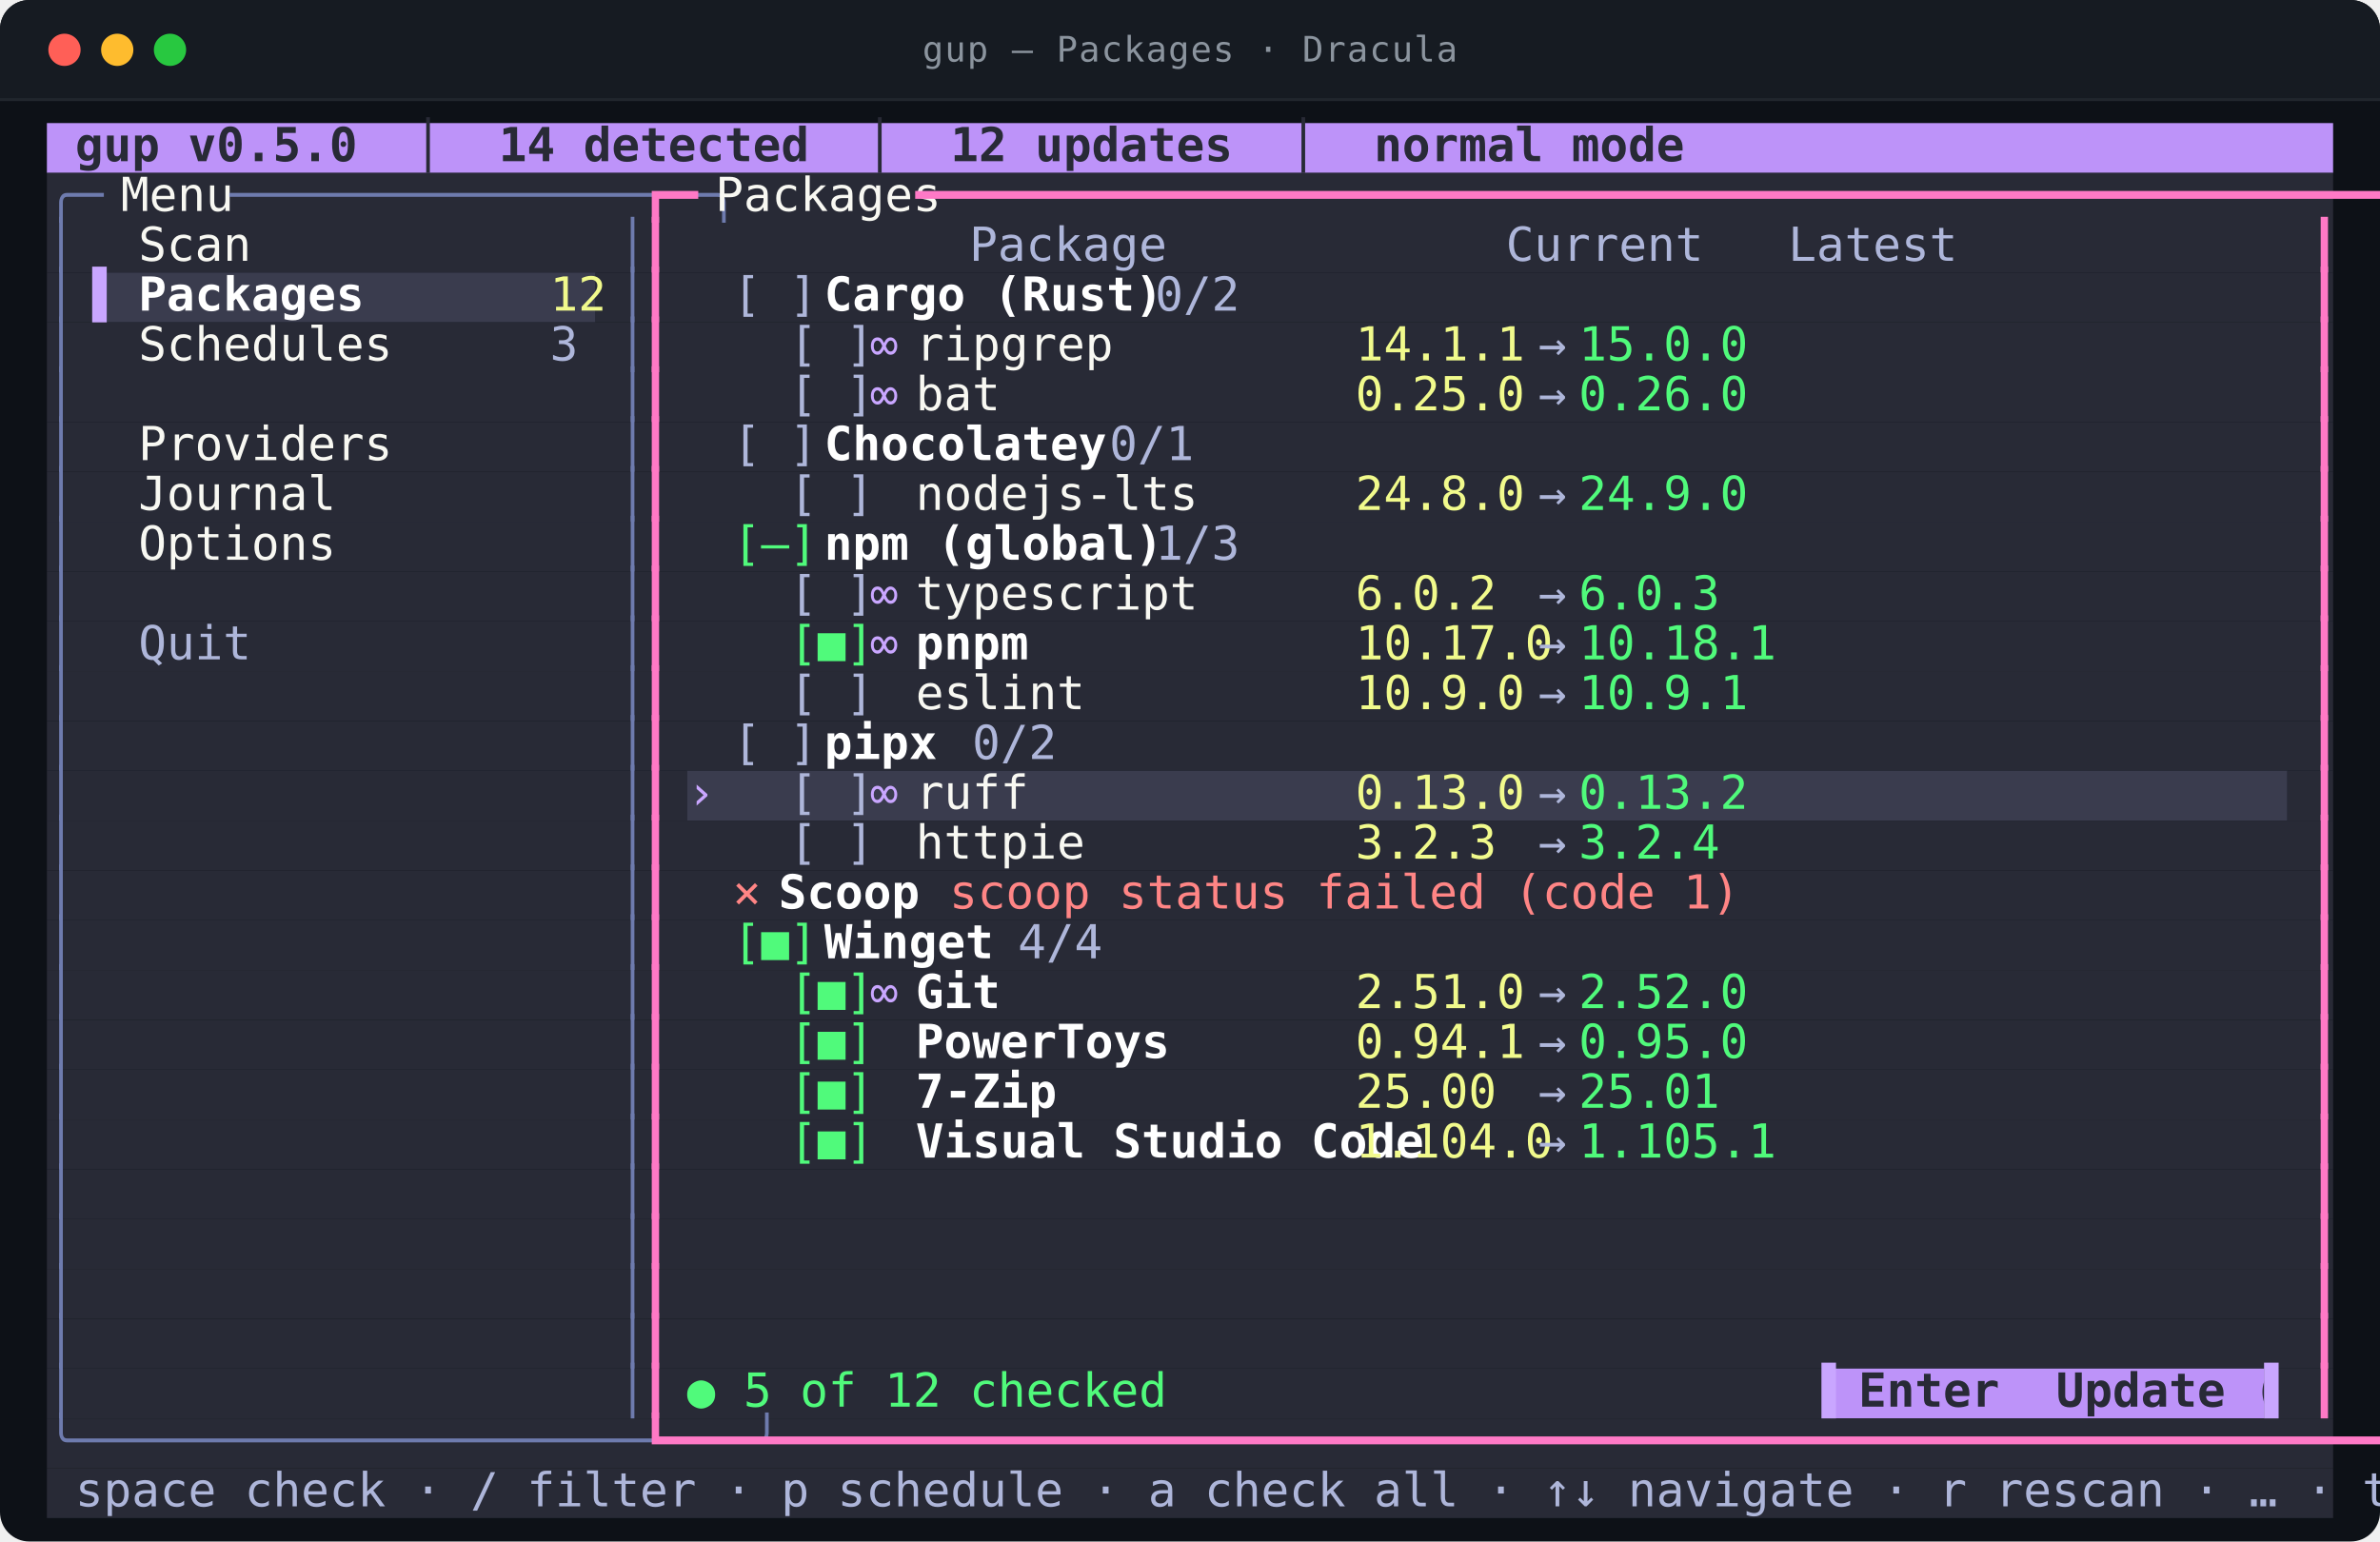
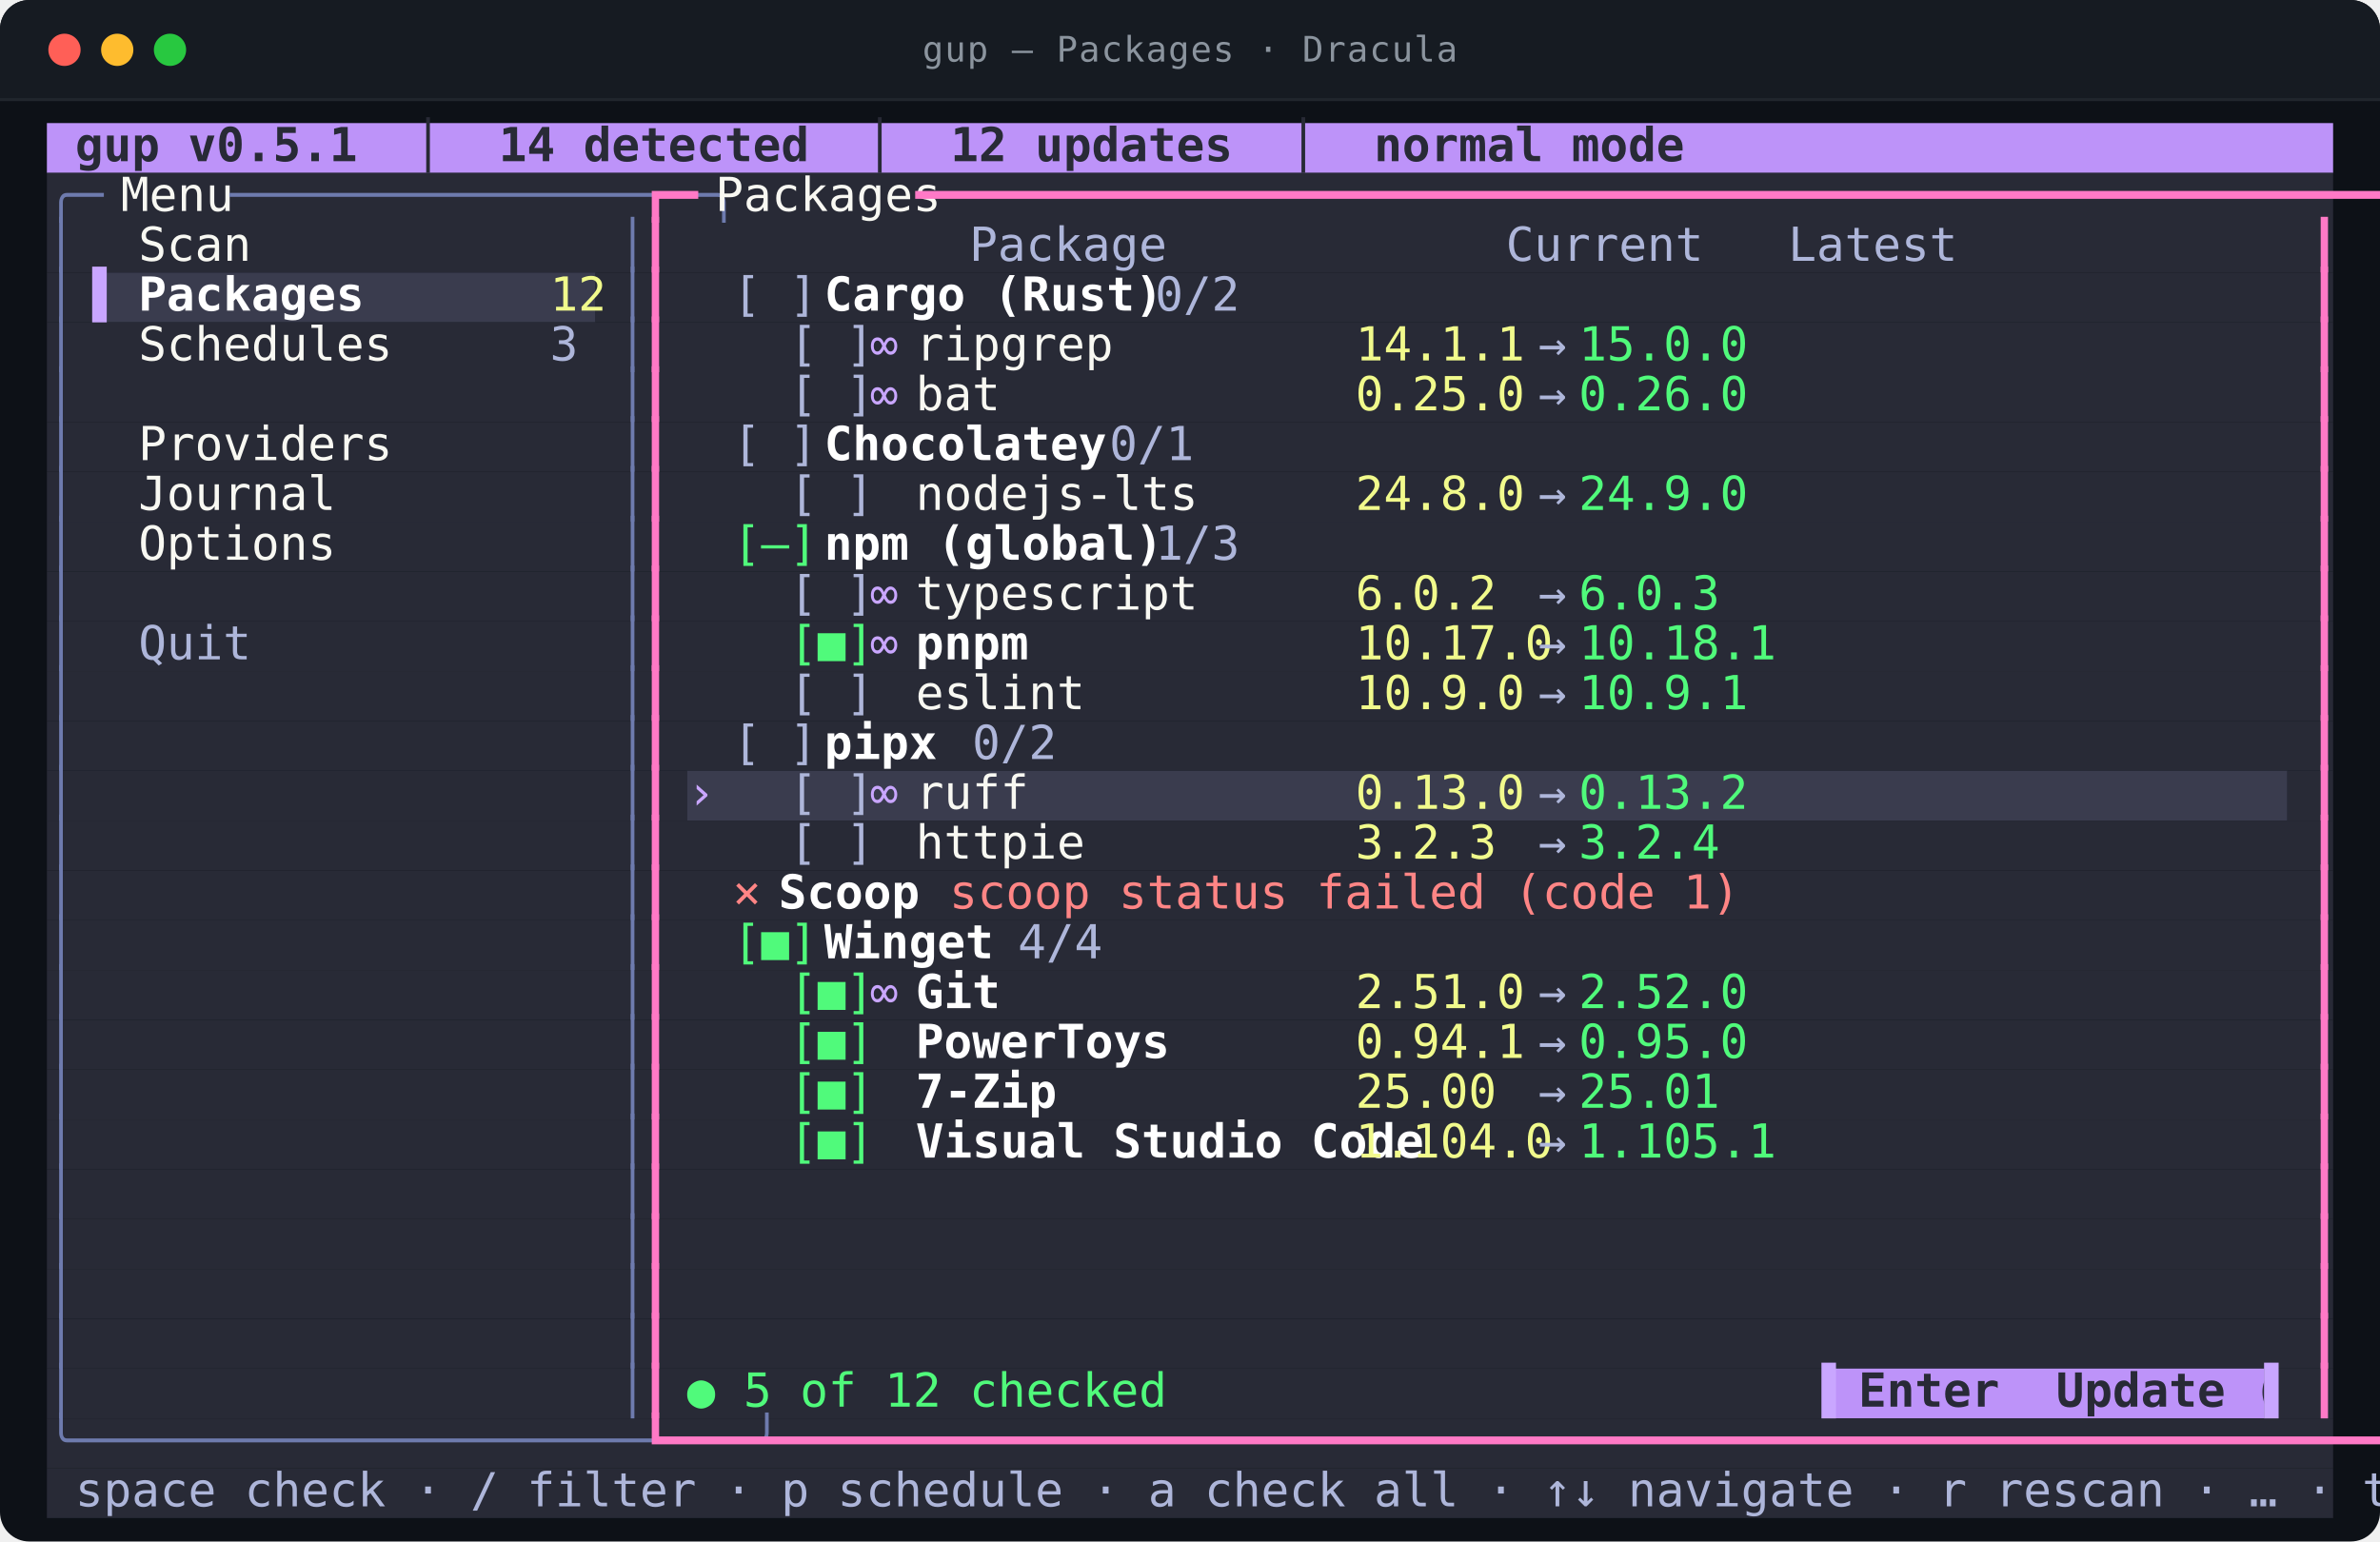
<svg xmlns="http://www.w3.org/2000/svg" viewBox="0 0 812.0 526.0" width="812.0" height="526.0" role="img" aria-labelledby="t d">
  <style>
text{font-family:ui-monospace,SFMono-Regular,"SF Mono",Menlo,Consolas,"DejaVu Sans Mono",monospace;font-size:16px}
.t{font-size:12px;letter-spacing:.4px;fill:#8b949e}
.b{font-weight:700}
.i{font-style:italic}
.u{text-decoration:underline}
.s{text-decoration:line-through}
.us{text-decoration:underline line-through}
.d{opacity:0.62}
.c0{fill:#bd93f9}
.c1{fill:#282a36}
.c2{fill:#3a3c4e}
.c3{fill:#6e7bae}
.c4{fill:#f8f8f2}
.c5{fill:#ff79c6}
.c6{fill:#aeb6da}
.c7{fill:#c9a6ff}
.c8{fill:#ffffff}
.c9{fill:#f1fa8c}
.c10{fill:#50fa7b}
.c11{fill:#ff8585}
</style>
  <rect y="0.0" width="812.0" height="526.0" rx="10.0" fill="#0d1117" />
  <rect y="0.0" width="812.0" height="34.0" rx="10.0" fill="#161b22" />
  <rect y="24.0" width="812.0" height="10.0" fill="#161b22" />
  <line x1="0.0" y1="34.0" x2="812.0" y2="34.0" stroke="#21262d" />
  <circle cx="22.0" cy="17.0" r="5.5" fill="#ff5f57" />
  <circle cx="40.0" cy="17.0" r="5.5" fill="#febc2e" />
  <circle cx="58.0" cy="17.0" r="5.5" fill="#28c840" />
  <text class="t" x="406.0" y="21.0" text-anchor="middle">gup — Packages · Dracula</text>
  <rect class="c0" x="16.0" y="42.0" width="780.0" height="17.0" />
  <rect class="c1" x="16.0" y="59.0" width="780.0" height="17.0" />
  <rect class="c1" x="16.0" y="76.0" width="780.0" height="17.0" />
  <rect class="c1" x="16.0" y="93.0" width="15.6" height="17.0" />
  <rect class="c2" x="31.6" y="93.0" width="171.6" height="17.0" />
  <rect class="c1" x="203.2" y="93.0" width="592.8" height="17.0" />
  <rect class="c1" x="16.0" y="110.0" width="780.0" height="17.0" />
  <rect class="c1" x="16.0" y="127.0" width="780.0" height="17.0" />
  <rect class="c1" x="16.0" y="144.0" width="780.0" height="17.0" />
  <rect class="c1" x="16.0" y="161.0" width="780.0" height="17.0" />
  <rect class="c1" x="16.0" y="178.0" width="780.0" height="17.0" />
  <rect class="c1" x="16.0" y="195.0" width="780.0" height="17.0" />
  <rect class="c1" x="16.0" y="212.0" width="780.0" height="17.0" />
  <rect class="c1" x="16.0" y="229.0" width="780.0" height="17.0" />
  <rect class="c1" x="16.0" y="246.0" width="780.0" height="17.0" />
  <rect class="c1" x="16.0" y="263.0" width="218.4" height="17.0" />
  <rect class="c2" x="234.4" y="263.0" width="546.0" height="17.0" />
  <rect class="c1" x="780.4" y="263.0" width="15.6" height="17.0" />
  <rect class="c1" x="16.0" y="280.0" width="780.0" height="17.0" />
  <rect class="c1" x="16.0" y="297.0" width="780.0" height="17.0" />
  <rect class="c1" x="16.0" y="314.0" width="780.0" height="17.0" />
  <rect class="c1" x="16.0" y="331.0" width="780.0" height="17.0" />
  <rect class="c1" x="16.0" y="348.0" width="780.0" height="17.0" />
  <rect class="c1" x="16.0" y="365.0" width="780.0" height="17.0" />
  <rect class="c1" x="16.0" y="382.0" width="780.0" height="17.0" />
  <rect class="c1" x="16.0" y="399.0" width="780.0" height="17.0" />
  <rect class="c1" x="16.0" y="416.0" width="780.0" height="17.0" />
  <rect class="c1" x="16.0" y="433.0" width="780.0" height="17.0" />
  <rect class="c1" x="16.0" y="450.0" width="780.0" height="17.0" />
  <rect class="c1" x="16.0" y="467.0" width="608.4" height="17.0" />
  <rect class="c0" x="624.4" y="467.0" width="148.2" height="17.0" />
  <rect class="c1" x="772.6" y="467.0" width="23.4" height="17.0" />
  <rect class="c1" x="16.0" y="484.0" width="780.0" height="17.0" />
  <rect class="c1" x="16.0" y="501.0" width="780.0" height="17.0" />
-   <text class="c1 b" x="16.0" y="55.0" textLength="452.4" lengthAdjust="spacingAndGlyphs" xml:space="preserve"> gup v0.5.0  │  14 detected  │  12 updates  │  normal mode</text>
+   <text class="c1 b" x="16.0" y="55.0" textLength="452.4" lengthAdjust="spacingAndGlyphs" xml:space="preserve"> gup v0.5.1  │  14 detected  │  12 updates  │  normal mode</text>
  <text class="c3" x="16.0" y="72.0" textLength="15.6" lengthAdjust="spacingAndGlyphs" xml:space="preserve">╭─</text>
  <text class="c4" x="31.6" y="72.0" textLength="46.8" lengthAdjust="spacingAndGlyphs" xml:space="preserve"> Menu </text>
  <text class="c3" x="78.4" y="72.0" textLength="140.4" lengthAdjust="spacingAndGlyphs" xml:space="preserve">─────────────────╮</text>
  <text class="c5" x="218.8" y="72.0" textLength="15.6" lengthAdjust="spacingAndGlyphs" xml:space="preserve">┏━</text>
  <text class="c4" x="234.4" y="72.0" textLength="78.0" lengthAdjust="spacingAndGlyphs" xml:space="preserve"> Packages </text>
  <text class="c5" x="312.4" y="72.0" textLength="483.6" lengthAdjust="spacingAndGlyphs" xml:space="preserve">━━━━━━━━━━━━━━━━━━━━━━━━━━━━━━━━━━━━━━━━━━━━━━━━━━━━━━━━━━━━━┓</text>
  <text class="c3" x="16.0" y="89.0" textLength="7.8" lengthAdjust="spacingAndGlyphs" xml:space="preserve">│</text>
  <text class="c4" x="47.2" y="89.0" textLength="140.4" lengthAdjust="spacingAndGlyphs" xml:space="preserve">Scan              </text>
  <text class="c3" x="211.0" y="89.0" textLength="7.8" lengthAdjust="spacingAndGlyphs" xml:space="preserve">│</text>
  <text class="c5" x="218.8" y="89.0" textLength="7.8" lengthAdjust="spacingAndGlyphs" xml:space="preserve">┃</text>
  <text class="c6" x="234.4" y="89.0" textLength="366.6" lengthAdjust="spacingAndGlyphs" xml:space="preserve">          Package            Current   Latest  </text>
  <text class="c5" x="788.2" y="89.0" textLength="7.8" lengthAdjust="spacingAndGlyphs" xml:space="preserve">┃</text>
  <text class="c3" x="16.0" y="106.0" textLength="7.8" lengthAdjust="spacingAndGlyphs" xml:space="preserve">│</text>
  <text class="c7" x="31.6" y="106.0" textLength="15.6" lengthAdjust="spacingAndGlyphs" xml:space="preserve">▌ </text>
  <text class="c8 b" x="47.2" y="106.0" textLength="140.4" lengthAdjust="spacingAndGlyphs" xml:space="preserve">Packages          </text>
  <text class="c9" x="187.6" y="106.0" textLength="15.6" lengthAdjust="spacingAndGlyphs" xml:space="preserve">12</text>
  <text class="c3" x="211.0" y="106.0" textLength="7.8" lengthAdjust="spacingAndGlyphs" xml:space="preserve">│</text>
  <text class="c5" x="218.8" y="106.0" textLength="7.8" lengthAdjust="spacingAndGlyphs" xml:space="preserve">┃</text>
  <text class="c6" x="250.0" y="106.0" textLength="31.2" lengthAdjust="spacingAndGlyphs" xml:space="preserve">[ ] </text>
  <text class="c8 b" x="281.2" y="106.0" textLength="93.6" lengthAdjust="spacingAndGlyphs" xml:space="preserve">Cargo (Rust)</text>
  <text class="c6" x="374.8" y="106.0" textLength="39.0" lengthAdjust="spacingAndGlyphs" xml:space="preserve">  0/2</text>
  <text class="c5" x="788.2" y="106.0" textLength="7.8" lengthAdjust="spacingAndGlyphs" xml:space="preserve">┃</text>
  <text class="c3" x="16.0" y="123.0" textLength="7.8" lengthAdjust="spacingAndGlyphs" xml:space="preserve">│</text>
  <text class="c4" x="47.2" y="123.0" textLength="140.4" lengthAdjust="spacingAndGlyphs" xml:space="preserve">Schedules         </text>
  <text class="c6" x="187.6" y="123.0" textLength="7.8" lengthAdjust="spacingAndGlyphs" xml:space="preserve">3</text>
  <text class="c3" x="211.0" y="123.0" textLength="7.8" lengthAdjust="spacingAndGlyphs" xml:space="preserve">│</text>
  <text class="c5" x="218.8" y="123.0" textLength="7.8" lengthAdjust="spacingAndGlyphs" xml:space="preserve">┃</text>
  <text class="c6" x="250.0" y="123.0" textLength="46.8" lengthAdjust="spacingAndGlyphs" xml:space="preserve">  [ ] </text>
  <text class="c7" x="296.8" y="123.0" textLength="15.6" lengthAdjust="spacingAndGlyphs" xml:space="preserve">∞ </text>
  <text class="c4" x="312.4" y="123.0" textLength="140.4" lengthAdjust="spacingAndGlyphs" xml:space="preserve">ripgrep           </text>
  <text class="c9" x="452.8" y="123.0" textLength="62.4" lengthAdjust="spacingAndGlyphs" xml:space="preserve"> 14.1.1 </text>
  <text class="c6" x="515.2" y="123.0" textLength="23.4" lengthAdjust="spacingAndGlyphs" xml:space="preserve"> → </text>
  <text class="c10" x="538.6" y="123.0" textLength="54.6" lengthAdjust="spacingAndGlyphs" xml:space="preserve">15.0.0 </text>
  <text class="c5" x="788.2" y="123.0" textLength="7.8" lengthAdjust="spacingAndGlyphs" xml:space="preserve">┃</text>
  <text class="c3" x="16.0" y="140.0" textLength="7.8" lengthAdjust="spacingAndGlyphs" xml:space="preserve">│</text>
  <text class="c3" x="211.0" y="140.0" textLength="7.8" lengthAdjust="spacingAndGlyphs" xml:space="preserve">│</text>
  <text class="c5" x="218.8" y="140.0" textLength="7.8" lengthAdjust="spacingAndGlyphs" xml:space="preserve">┃</text>
  <text class="c6" x="250.0" y="140.0" textLength="46.8" lengthAdjust="spacingAndGlyphs" xml:space="preserve">  [ ] </text>
  <text class="c7" x="296.8" y="140.0" textLength="15.6" lengthAdjust="spacingAndGlyphs" xml:space="preserve">∞ </text>
  <text class="c4" x="312.4" y="140.0" textLength="140.4" lengthAdjust="spacingAndGlyphs" xml:space="preserve">bat               </text>
  <text class="c9" x="452.8" y="140.0" textLength="62.4" lengthAdjust="spacingAndGlyphs" xml:space="preserve"> 0.25.0 </text>
  <text class="c6" x="515.2" y="140.0" textLength="23.4" lengthAdjust="spacingAndGlyphs" xml:space="preserve"> → </text>
  <text class="c10" x="538.6" y="140.0" textLength="54.6" lengthAdjust="spacingAndGlyphs" xml:space="preserve">0.26.0 </text>
  <text class="c5" x="788.2" y="140.0" textLength="7.8" lengthAdjust="spacingAndGlyphs" xml:space="preserve">┃</text>
  <text class="c3" x="16.0" y="157.0" textLength="7.8" lengthAdjust="spacingAndGlyphs" xml:space="preserve">│</text>
  <text class="c4" x="47.2" y="157.0" textLength="140.4" lengthAdjust="spacingAndGlyphs" xml:space="preserve">Providers         </text>
  <text class="c3" x="211.0" y="157.0" textLength="7.8" lengthAdjust="spacingAndGlyphs" xml:space="preserve">│</text>
  <text class="c5" x="218.8" y="157.0" textLength="7.8" lengthAdjust="spacingAndGlyphs" xml:space="preserve">┃</text>
  <text class="c6" x="250.0" y="157.0" textLength="31.2" lengthAdjust="spacingAndGlyphs" xml:space="preserve">[ ] </text>
  <text class="c8 b" x="281.2" y="157.0" textLength="78.0" lengthAdjust="spacingAndGlyphs" xml:space="preserve">Chocolatey</text>
  <text class="c6" x="359.2" y="157.0" textLength="39.0" lengthAdjust="spacingAndGlyphs" xml:space="preserve">  0/1</text>
  <text class="c5" x="788.2" y="157.0" textLength="7.8" lengthAdjust="spacingAndGlyphs" xml:space="preserve">┃</text>
  <text class="c3" x="16.0" y="174.0" textLength="7.8" lengthAdjust="spacingAndGlyphs" xml:space="preserve">│</text>
  <text class="c4" x="47.2" y="174.0" textLength="140.4" lengthAdjust="spacingAndGlyphs" xml:space="preserve">Journal           </text>
  <text class="c3" x="211.0" y="174.0" textLength="7.8" lengthAdjust="spacingAndGlyphs" xml:space="preserve">│</text>
  <text class="c5" x="218.8" y="174.0" textLength="7.8" lengthAdjust="spacingAndGlyphs" xml:space="preserve">┃</text>
  <text class="c6" x="250.0" y="174.0" textLength="46.8" lengthAdjust="spacingAndGlyphs" xml:space="preserve">  [ ] </text>
  <text class="c4" x="312.4" y="174.0" textLength="140.4" lengthAdjust="spacingAndGlyphs" xml:space="preserve">nodejs-lts        </text>
  <text class="c9" x="452.8" y="174.0" textLength="62.4" lengthAdjust="spacingAndGlyphs" xml:space="preserve"> 24.8.0 </text>
  <text class="c6" x="515.2" y="174.0" textLength="23.4" lengthAdjust="spacingAndGlyphs" xml:space="preserve"> → </text>
  <text class="c10" x="538.6" y="174.0" textLength="54.6" lengthAdjust="spacingAndGlyphs" xml:space="preserve">24.9.0 </text>
  <text class="c5" x="788.2" y="174.0" textLength="7.8" lengthAdjust="spacingAndGlyphs" xml:space="preserve">┃</text>
  <text class="c3" x="16.0" y="191.0" textLength="7.8" lengthAdjust="spacingAndGlyphs" xml:space="preserve">│</text>
  <text class="c4" x="47.2" y="191.0" textLength="140.4" lengthAdjust="spacingAndGlyphs" xml:space="preserve">Options           </text>
  <text class="c3" x="211.0" y="191.0" textLength="7.8" lengthAdjust="spacingAndGlyphs" xml:space="preserve">│</text>
  <text class="c5" x="218.8" y="191.0" textLength="7.8" lengthAdjust="spacingAndGlyphs" xml:space="preserve">┃</text>
  <text class="c10" x="250.0" y="191.0" textLength="31.2" lengthAdjust="spacingAndGlyphs" xml:space="preserve">[–] </text>
  <text class="c8 b" x="281.2" y="191.0" textLength="93.6" lengthAdjust="spacingAndGlyphs" xml:space="preserve">npm (global)</text>
  <text class="c6" x="374.8" y="191.0" textLength="39.0" lengthAdjust="spacingAndGlyphs" xml:space="preserve">  1/3</text>
  <text class="c5" x="788.2" y="191.0" textLength="7.8" lengthAdjust="spacingAndGlyphs" xml:space="preserve">┃</text>
  <text class="c3" x="16.0" y="208.0" textLength="7.8" lengthAdjust="spacingAndGlyphs" xml:space="preserve">│</text>
  <text class="c3" x="211.0" y="208.0" textLength="7.8" lengthAdjust="spacingAndGlyphs" xml:space="preserve">│</text>
  <text class="c5" x="218.8" y="208.0" textLength="7.8" lengthAdjust="spacingAndGlyphs" xml:space="preserve">┃</text>
  <text class="c6" x="250.0" y="208.0" textLength="46.8" lengthAdjust="spacingAndGlyphs" xml:space="preserve">  [ ] </text>
  <text class="c7" x="296.8" y="208.0" textLength="15.6" lengthAdjust="spacingAndGlyphs" xml:space="preserve">∞ </text>
  <text class="c4" x="312.4" y="208.0" textLength="140.4" lengthAdjust="spacingAndGlyphs" xml:space="preserve">typescript        </text>
  <text class="c9" x="452.8" y="208.0" textLength="62.4" lengthAdjust="spacingAndGlyphs" xml:space="preserve"> 6.0.2  </text>
  <text class="c6" x="515.2" y="208.0" textLength="23.4" lengthAdjust="spacingAndGlyphs" xml:space="preserve"> → </text>
  <text class="c10" x="538.6" y="208.0" textLength="54.6" lengthAdjust="spacingAndGlyphs" xml:space="preserve">6.0.3  </text>
  <text class="c5" x="788.2" y="208.0" textLength="7.8" lengthAdjust="spacingAndGlyphs" xml:space="preserve">┃</text>
  <text class="c3" x="16.0" y="225.0" textLength="7.8" lengthAdjust="spacingAndGlyphs" xml:space="preserve">│</text>
  <text class="c6" x="47.2" y="225.0" textLength="140.4" lengthAdjust="spacingAndGlyphs" xml:space="preserve">Quit              </text>
  <text class="c3" x="211.0" y="225.0" textLength="7.8" lengthAdjust="spacingAndGlyphs" xml:space="preserve">│</text>
  <text class="c5" x="218.8" y="225.0" textLength="7.8" lengthAdjust="spacingAndGlyphs" xml:space="preserve">┃</text>
  <text class="c10" x="250.0" y="225.0" textLength="46.8" lengthAdjust="spacingAndGlyphs" xml:space="preserve">  [■] </text>
  <text class="c7" x="296.8" y="225.0" textLength="15.6" lengthAdjust="spacingAndGlyphs" xml:space="preserve">∞ </text>
  <text class="c8 b" x="312.4" y="225.0" textLength="140.4" lengthAdjust="spacingAndGlyphs" xml:space="preserve">pnpm              </text>
  <text class="c9" x="452.8" y="225.0" textLength="62.4" lengthAdjust="spacingAndGlyphs" xml:space="preserve"> 10.17.0</text>
  <text class="c6" x="515.2" y="225.0" textLength="23.4" lengthAdjust="spacingAndGlyphs" xml:space="preserve"> → </text>
  <text class="c10" x="538.6" y="225.0" textLength="54.6" lengthAdjust="spacingAndGlyphs" xml:space="preserve">10.18.1</text>
  <text class="c5" x="788.2" y="225.0" textLength="7.8" lengthAdjust="spacingAndGlyphs" xml:space="preserve">┃</text>
  <text class="c3" x="16.0" y="242.0" textLength="7.8" lengthAdjust="spacingAndGlyphs" xml:space="preserve">│</text>
  <text class="c3" x="211.0" y="242.0" textLength="7.8" lengthAdjust="spacingAndGlyphs" xml:space="preserve">│</text>
  <text class="c5" x="218.8" y="242.0" textLength="7.8" lengthAdjust="spacingAndGlyphs" xml:space="preserve">┃</text>
  <text class="c6" x="250.0" y="242.0" textLength="46.8" lengthAdjust="spacingAndGlyphs" xml:space="preserve">  [ ] </text>
  <text class="c4" x="312.4" y="242.0" textLength="140.4" lengthAdjust="spacingAndGlyphs" xml:space="preserve">eslint            </text>
  <text class="c9" x="452.8" y="242.0" textLength="62.4" lengthAdjust="spacingAndGlyphs" xml:space="preserve"> 10.9.0 </text>
  <text class="c6" x="515.2" y="242.0" textLength="23.4" lengthAdjust="spacingAndGlyphs" xml:space="preserve"> → </text>
  <text class="c10" x="538.6" y="242.0" textLength="54.6" lengthAdjust="spacingAndGlyphs" xml:space="preserve">10.9.1 </text>
  <text class="c5" x="788.2" y="242.0" textLength="7.8" lengthAdjust="spacingAndGlyphs" xml:space="preserve">┃</text>
  <text class="c3" x="16.0" y="259.0" textLength="7.8" lengthAdjust="spacingAndGlyphs" xml:space="preserve">│</text>
  <text class="c3" x="211.0" y="259.0" textLength="7.8" lengthAdjust="spacingAndGlyphs" xml:space="preserve">│</text>
  <text class="c5" x="218.8" y="259.0" textLength="7.8" lengthAdjust="spacingAndGlyphs" xml:space="preserve">┃</text>
  <text class="c6" x="250.0" y="259.0" textLength="31.2" lengthAdjust="spacingAndGlyphs" xml:space="preserve">[ ] </text>
  <text class="c8 b" x="281.2" y="259.0" textLength="31.2" lengthAdjust="spacingAndGlyphs" xml:space="preserve">pipx</text>
  <text class="c6" x="312.4" y="259.0" textLength="39.0" lengthAdjust="spacingAndGlyphs" xml:space="preserve">  0/2</text>
  <text class="c5" x="788.2" y="259.0" textLength="7.8" lengthAdjust="spacingAndGlyphs" xml:space="preserve">┃</text>
  <text class="c3" x="16.0" y="276.0" textLength="7.8" lengthAdjust="spacingAndGlyphs" xml:space="preserve">│</text>
  <text class="c3" x="211.0" y="276.0" textLength="7.8" lengthAdjust="spacingAndGlyphs" xml:space="preserve">│</text>
  <text class="c5" x="218.8" y="276.0" textLength="7.8" lengthAdjust="spacingAndGlyphs" xml:space="preserve">┃</text>
  <text class="c7" x="234.4" y="276.0" textLength="15.6" lengthAdjust="spacingAndGlyphs" xml:space="preserve">› </text>
  <text class="c6" x="250.0" y="276.0" textLength="46.8" lengthAdjust="spacingAndGlyphs" xml:space="preserve">  [ ] </text>
  <text class="c7" x="296.8" y="276.0" textLength="15.6" lengthAdjust="spacingAndGlyphs" xml:space="preserve">∞ </text>
  <text class="c4" x="312.4" y="276.0" textLength="140.4" lengthAdjust="spacingAndGlyphs" xml:space="preserve">ruff              </text>
  <text class="c9" x="452.8" y="276.0" textLength="62.4" lengthAdjust="spacingAndGlyphs" xml:space="preserve"> 0.13.0 </text>
  <text class="c6" x="515.2" y="276.0" textLength="23.4" lengthAdjust="spacingAndGlyphs" xml:space="preserve"> → </text>
  <text class="c10" x="538.6" y="276.0" textLength="54.6" lengthAdjust="spacingAndGlyphs" xml:space="preserve">0.13.2 </text>
  <text class="c5" x="788.2" y="276.0" textLength="7.8" lengthAdjust="spacingAndGlyphs" xml:space="preserve">┃</text>
  <text class="c3" x="16.0" y="293.0" textLength="7.8" lengthAdjust="spacingAndGlyphs" xml:space="preserve">│</text>
  <text class="c3" x="211.0" y="293.0" textLength="7.8" lengthAdjust="spacingAndGlyphs" xml:space="preserve">│</text>
  <text class="c5" x="218.8" y="293.0" textLength="7.8" lengthAdjust="spacingAndGlyphs" xml:space="preserve">┃</text>
  <text class="c6" x="250.0" y="293.0" textLength="46.8" lengthAdjust="spacingAndGlyphs" xml:space="preserve">  [ ] </text>
  <text class="c4" x="312.4" y="293.0" textLength="140.4" lengthAdjust="spacingAndGlyphs" xml:space="preserve">httpie            </text>
  <text class="c9" x="452.8" y="293.0" textLength="62.4" lengthAdjust="spacingAndGlyphs" xml:space="preserve"> 3.2.3  </text>
  <text class="c6" x="515.2" y="293.0" textLength="23.4" lengthAdjust="spacingAndGlyphs" xml:space="preserve"> → </text>
  <text class="c10" x="538.6" y="293.0" textLength="54.6" lengthAdjust="spacingAndGlyphs" xml:space="preserve">3.2.4  </text>
  <text class="c5" x="788.2" y="293.0" textLength="7.8" lengthAdjust="spacingAndGlyphs" xml:space="preserve">┃</text>
  <text class="c3" x="16.0" y="310.0" textLength="7.8" lengthAdjust="spacingAndGlyphs" xml:space="preserve">│</text>
  <text class="c3" x="211.0" y="310.0" textLength="7.8" lengthAdjust="spacingAndGlyphs" xml:space="preserve">│</text>
  <text class="c5" x="218.8" y="310.0" textLength="7.8" lengthAdjust="spacingAndGlyphs" xml:space="preserve">┃</text>
  <text class="c11" x="250.0" y="310.0" textLength="15.6" lengthAdjust="spacingAndGlyphs" xml:space="preserve">× </text>
  <text class="c8 b" x="265.6" y="310.0" textLength="39.0" lengthAdjust="spacingAndGlyphs" xml:space="preserve">Scoop</text>
  <text class="c11" x="304.6" y="310.0" textLength="234.0" lengthAdjust="spacingAndGlyphs" xml:space="preserve">  scoop status failed (code 1)</text>
  <text class="c5" x="788.2" y="310.0" textLength="7.8" lengthAdjust="spacingAndGlyphs" xml:space="preserve">┃</text>
  <text class="c3" x="16.0" y="327.0" textLength="7.8" lengthAdjust="spacingAndGlyphs" xml:space="preserve">│</text>
  <text class="c3" x="211.0" y="327.0" textLength="7.8" lengthAdjust="spacingAndGlyphs" xml:space="preserve">│</text>
  <text class="c5" x="218.8" y="327.0" textLength="7.8" lengthAdjust="spacingAndGlyphs" xml:space="preserve">┃</text>
  <text class="c10" x="250.0" y="327.0" textLength="31.2" lengthAdjust="spacingAndGlyphs" xml:space="preserve">[■] </text>
  <text class="c8 b" x="281.2" y="327.0" textLength="46.8" lengthAdjust="spacingAndGlyphs" xml:space="preserve">Winget</text>
  <text class="c6" x="328.0" y="327.0" textLength="39.0" lengthAdjust="spacingAndGlyphs" xml:space="preserve">  4/4</text>
  <text class="c5" x="788.2" y="327.0" textLength="7.8" lengthAdjust="spacingAndGlyphs" xml:space="preserve">┃</text>
  <text class="c3" x="16.0" y="344.0" textLength="7.8" lengthAdjust="spacingAndGlyphs" xml:space="preserve">│</text>
  <text class="c3" x="211.0" y="344.0" textLength="7.8" lengthAdjust="spacingAndGlyphs" xml:space="preserve">│</text>
  <text class="c5" x="218.8" y="344.0" textLength="7.8" lengthAdjust="spacingAndGlyphs" xml:space="preserve">┃</text>
  <text class="c10" x="250.0" y="344.0" textLength="46.8" lengthAdjust="spacingAndGlyphs" xml:space="preserve">  [■] </text>
  <text class="c7" x="296.8" y="344.0" textLength="15.6" lengthAdjust="spacingAndGlyphs" xml:space="preserve">∞ </text>
  <text class="c8 b" x="312.4" y="344.0" textLength="140.4" lengthAdjust="spacingAndGlyphs" xml:space="preserve">Git               </text>
  <text class="c9" x="452.8" y="344.0" textLength="62.4" lengthAdjust="spacingAndGlyphs" xml:space="preserve"> 2.51.0 </text>
  <text class="c6" x="515.2" y="344.0" textLength="23.4" lengthAdjust="spacingAndGlyphs" xml:space="preserve"> → </text>
  <text class="c10" x="538.6" y="344.0" textLength="54.6" lengthAdjust="spacingAndGlyphs" xml:space="preserve">2.52.0 </text>
  <text class="c5" x="788.2" y="344.0" textLength="7.8" lengthAdjust="spacingAndGlyphs" xml:space="preserve">┃</text>
  <text class="c3" x="16.0" y="361.0" textLength="7.8" lengthAdjust="spacingAndGlyphs" xml:space="preserve">│</text>
  <text class="c3" x="211.0" y="361.0" textLength="7.8" lengthAdjust="spacingAndGlyphs" xml:space="preserve">│</text>
  <text class="c5" x="218.8" y="361.0" textLength="7.8" lengthAdjust="spacingAndGlyphs" xml:space="preserve">┃</text>
  <text class="c10" x="250.0" y="361.0" textLength="46.8" lengthAdjust="spacingAndGlyphs" xml:space="preserve">  [■] </text>
  <text class="c8 b" x="312.4" y="361.0" textLength="140.4" lengthAdjust="spacingAndGlyphs" xml:space="preserve">PowerToys         </text>
  <text class="c9" x="452.8" y="361.0" textLength="62.4" lengthAdjust="spacingAndGlyphs" xml:space="preserve"> 0.94.1 </text>
  <text class="c6" x="515.2" y="361.0" textLength="23.4" lengthAdjust="spacingAndGlyphs" xml:space="preserve"> → </text>
  <text class="c10" x="538.6" y="361.0" textLength="54.6" lengthAdjust="spacingAndGlyphs" xml:space="preserve">0.95.0 </text>
  <text class="c5" x="788.2" y="361.0" textLength="7.8" lengthAdjust="spacingAndGlyphs" xml:space="preserve">┃</text>
  <text class="c3" x="16.0" y="378.0" textLength="7.8" lengthAdjust="spacingAndGlyphs" xml:space="preserve">│</text>
  <text class="c3" x="211.0" y="378.0" textLength="7.8" lengthAdjust="spacingAndGlyphs" xml:space="preserve">│</text>
  <text class="c5" x="218.8" y="378.0" textLength="7.8" lengthAdjust="spacingAndGlyphs" xml:space="preserve">┃</text>
  <text class="c10" x="250.0" y="378.0" textLength="46.8" lengthAdjust="spacingAndGlyphs" xml:space="preserve">  [■] </text>
  <text class="c8 b" x="312.4" y="378.0" textLength="140.4" lengthAdjust="spacingAndGlyphs" xml:space="preserve">7-Zip             </text>
  <text class="c9" x="452.8" y="378.0" textLength="62.4" lengthAdjust="spacingAndGlyphs" xml:space="preserve"> 25.00  </text>
  <text class="c6" x="515.2" y="378.0" textLength="23.4" lengthAdjust="spacingAndGlyphs" xml:space="preserve"> → </text>
  <text class="c10" x="538.6" y="378.0" textLength="54.6" lengthAdjust="spacingAndGlyphs" xml:space="preserve">25.01  </text>
  <text class="c5" x="788.2" y="378.0" textLength="7.8" lengthAdjust="spacingAndGlyphs" xml:space="preserve">┃</text>
  <text class="c3" x="16.0" y="395.0" textLength="7.8" lengthAdjust="spacingAndGlyphs" xml:space="preserve">│</text>
  <text class="c3" x="211.0" y="395.0" textLength="7.8" lengthAdjust="spacingAndGlyphs" xml:space="preserve">│</text>
  <text class="c5" x="218.8" y="395.0" textLength="7.8" lengthAdjust="spacingAndGlyphs" xml:space="preserve">┃</text>
  <text class="c10" x="250.0" y="395.0" textLength="46.8" lengthAdjust="spacingAndGlyphs" xml:space="preserve">  [■] </text>
  <text class="c8 b" x="312.4" y="395.0" textLength="140.4" lengthAdjust="spacingAndGlyphs" xml:space="preserve">Visual Studio Code</text>
  <text class="c9" x="452.8" y="395.0" textLength="62.4" lengthAdjust="spacingAndGlyphs" xml:space="preserve"> 1.104.0</text>
  <text class="c6" x="515.2" y="395.0" textLength="23.4" lengthAdjust="spacingAndGlyphs" xml:space="preserve"> → </text>
  <text class="c10" x="538.6" y="395.0" textLength="54.6" lengthAdjust="spacingAndGlyphs" xml:space="preserve">1.105.1</text>
  <text class="c5" x="788.2" y="395.0" textLength="7.8" lengthAdjust="spacingAndGlyphs" xml:space="preserve">┃</text>
  <text class="c3" x="16.0" y="412.0" textLength="7.8" lengthAdjust="spacingAndGlyphs" xml:space="preserve">│</text>
  <text class="c3" x="211.0" y="412.0" textLength="7.8" lengthAdjust="spacingAndGlyphs" xml:space="preserve">│</text>
  <text class="c5" x="218.8" y="412.0" textLength="7.8" lengthAdjust="spacingAndGlyphs" xml:space="preserve">┃</text>
  <text class="c5" x="788.2" y="412.0" textLength="7.8" lengthAdjust="spacingAndGlyphs" xml:space="preserve">┃</text>
  <text class="c3" x="16.0" y="429.0" textLength="7.8" lengthAdjust="spacingAndGlyphs" xml:space="preserve">│</text>
  <text class="c3" x="211.0" y="429.0" textLength="7.8" lengthAdjust="spacingAndGlyphs" xml:space="preserve">│</text>
  <text class="c5" x="218.8" y="429.0" textLength="7.8" lengthAdjust="spacingAndGlyphs" xml:space="preserve">┃</text>
  <text class="c5" x="788.2" y="429.0" textLength="7.8" lengthAdjust="spacingAndGlyphs" xml:space="preserve">┃</text>
  <text class="c3" x="16.0" y="446.0" textLength="7.8" lengthAdjust="spacingAndGlyphs" xml:space="preserve">│</text>
  <text class="c3" x="211.0" y="446.0" textLength="7.8" lengthAdjust="spacingAndGlyphs" xml:space="preserve">│</text>
  <text class="c5" x="218.8" y="446.0" textLength="7.8" lengthAdjust="spacingAndGlyphs" xml:space="preserve">┃</text>
  <text class="c5" x="788.2" y="446.0" textLength="7.8" lengthAdjust="spacingAndGlyphs" xml:space="preserve">┃</text>
  <text class="c3" x="16.0" y="463.0" textLength="7.8" lengthAdjust="spacingAndGlyphs" xml:space="preserve">│</text>
  <text class="c3" x="211.0" y="463.0" textLength="7.8" lengthAdjust="spacingAndGlyphs" xml:space="preserve">│</text>
  <text class="c5" x="218.8" y="463.0" textLength="7.8" lengthAdjust="spacingAndGlyphs" xml:space="preserve">┃</text>
  <text class="c5" x="788.2" y="463.0" textLength="7.8" lengthAdjust="spacingAndGlyphs" xml:space="preserve">┃</text>
  <text class="c3" x="16.0" y="480.0" textLength="7.8" lengthAdjust="spacingAndGlyphs" xml:space="preserve">│</text>
  <text class="c3" x="211.0" y="480.0" textLength="7.8" lengthAdjust="spacingAndGlyphs" xml:space="preserve">│</text>
  <text class="c5" x="218.8" y="480.0" textLength="7.8" lengthAdjust="spacingAndGlyphs" xml:space="preserve">┃</text>
  <text class="c10" x="234.4" y="480.0" textLength="374.4" lengthAdjust="spacingAndGlyphs" xml:space="preserve">● 5 of 12 checked                               </text>
  <text class="c7" x="616.6" y="480.0" textLength="7.8" lengthAdjust="spacingAndGlyphs" xml:space="preserve">▐</text>
  <text class="c1 b" x="624.4" y="480.0" textLength="148.2" lengthAdjust="spacingAndGlyphs" xml:space="preserve"> Enter  Update (5) </text>
  <text class="c7" x="772.6" y="480.0" textLength="7.8" lengthAdjust="spacingAndGlyphs" xml:space="preserve">▌</text>
  <text class="c5" x="788.2" y="480.0" textLength="7.8" lengthAdjust="spacingAndGlyphs" xml:space="preserve">┃</text>
  <text class="c3" x="16.0" y="497.0" textLength="202.8" lengthAdjust="spacingAndGlyphs" xml:space="preserve">╰────────────────────────╯</text>
  <text class="c5" x="218.8" y="497.0" textLength="577.2" lengthAdjust="spacingAndGlyphs" xml:space="preserve">┗━━━━━━━━━━━━━━━━━━━━━━━━━━━━━━━━━━━━━━━━━━━━━━━━━━━━━━━━━━━━━━━━━━━━━━━━┛</text>
  <text class="c6" x="16.0" y="514.0" textLength="772.2" lengthAdjust="spacingAndGlyphs" xml:space="preserve"> space check · / filter · p schedule · a check all · ↑↓ navigate · r rescan · … · tab menu · q quit</text>
</svg>
